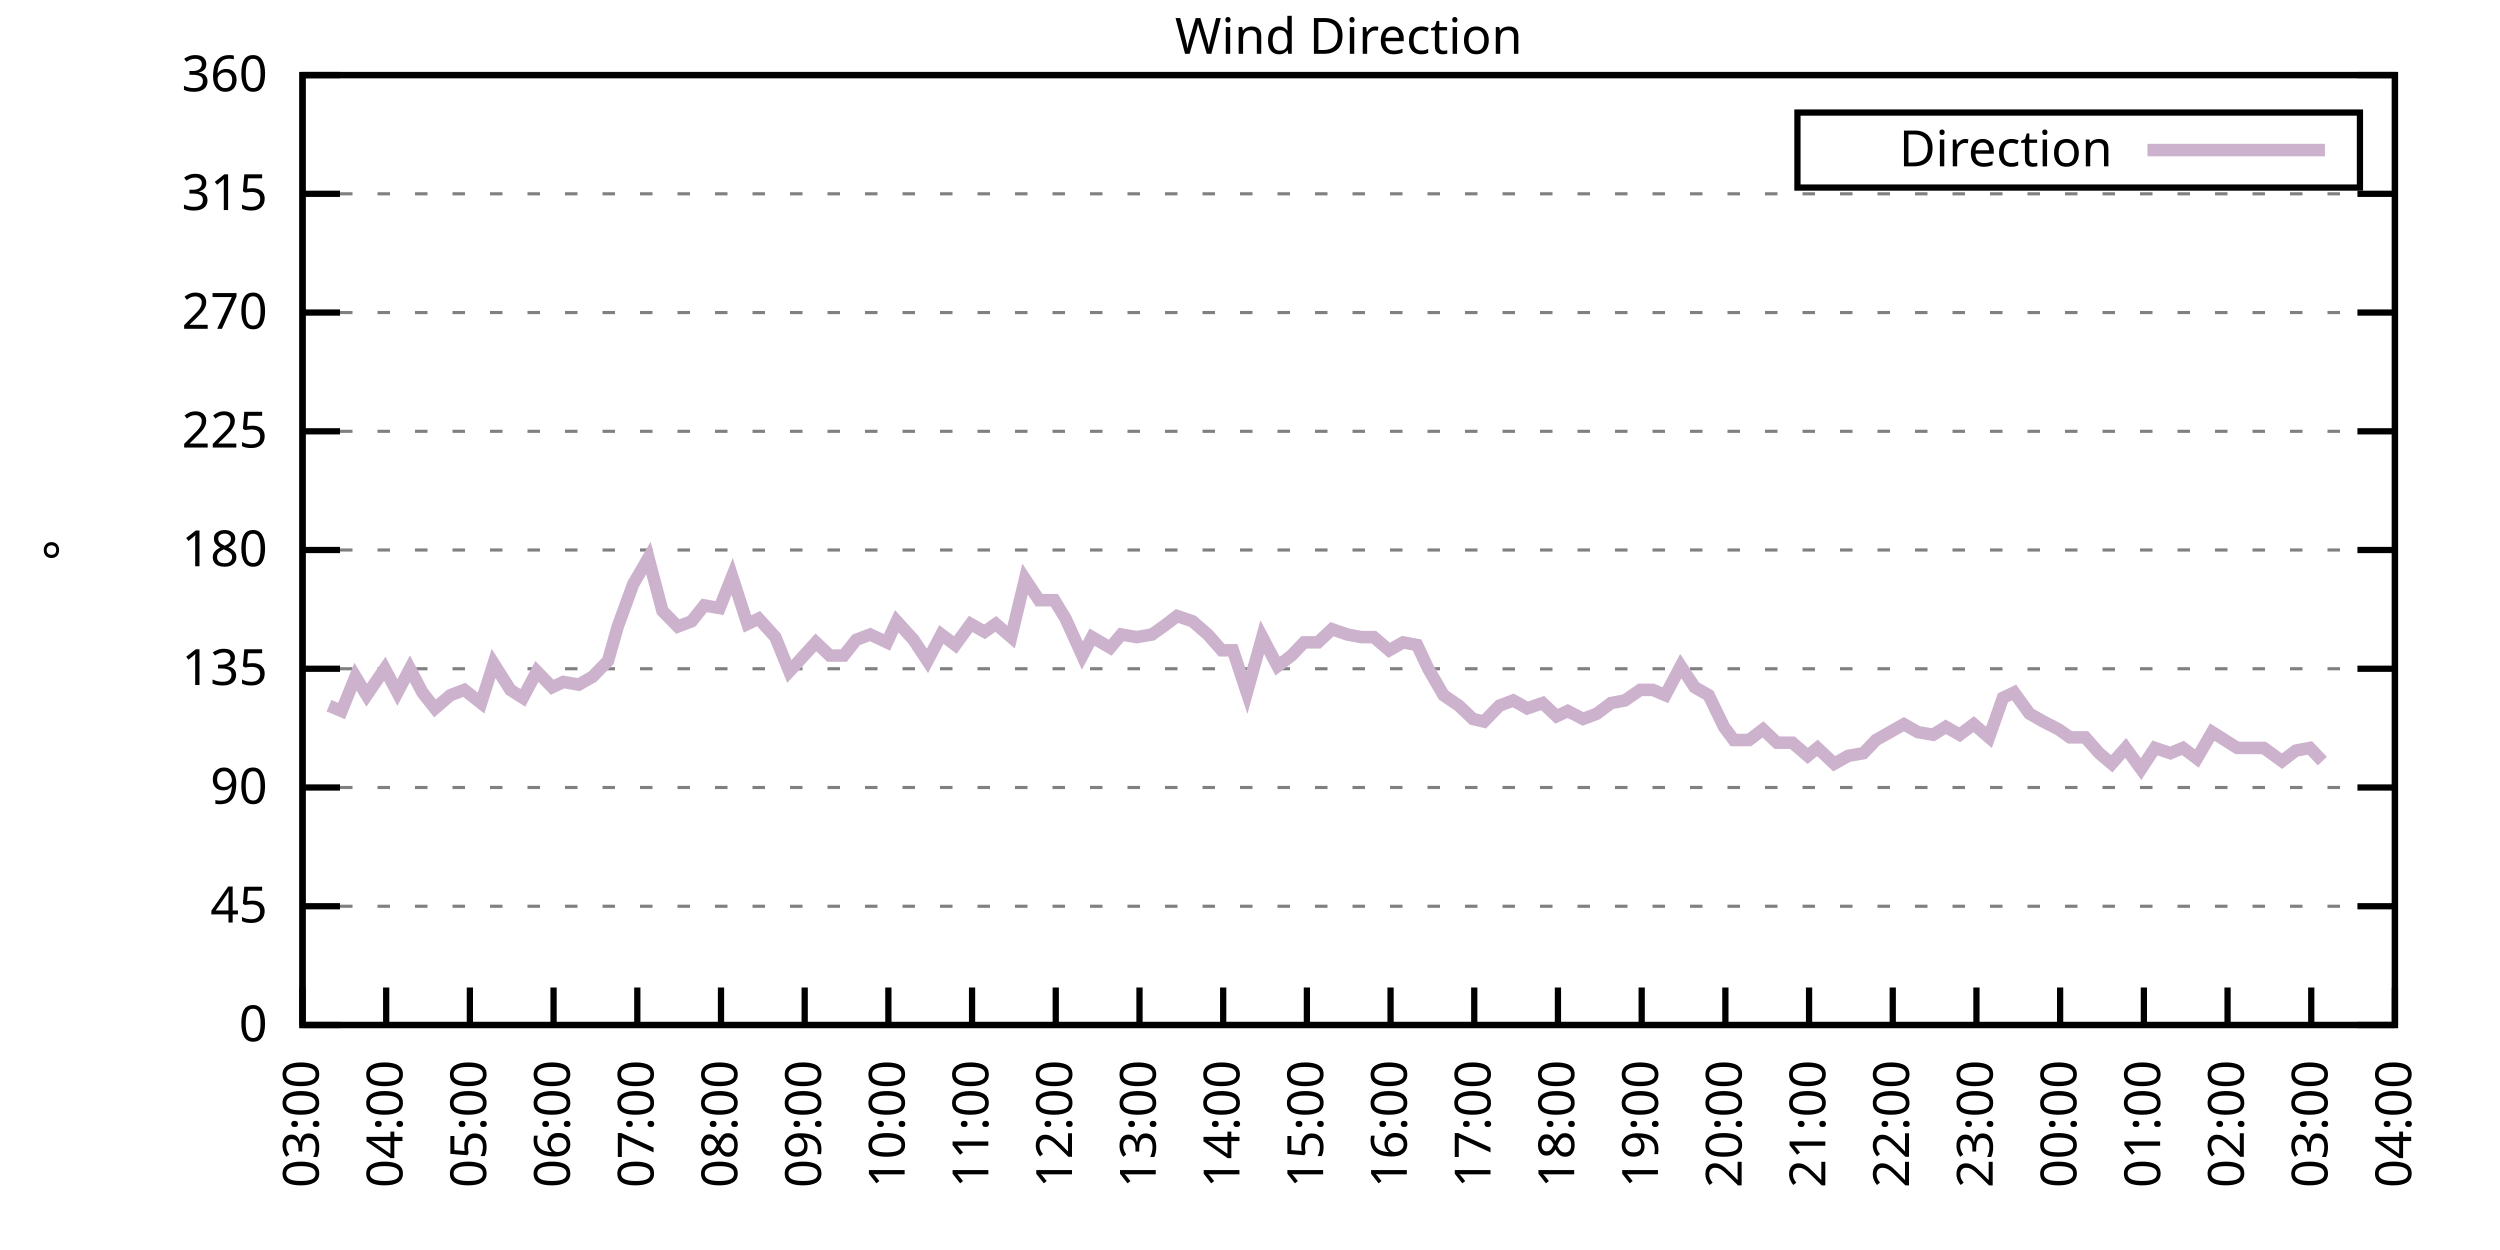
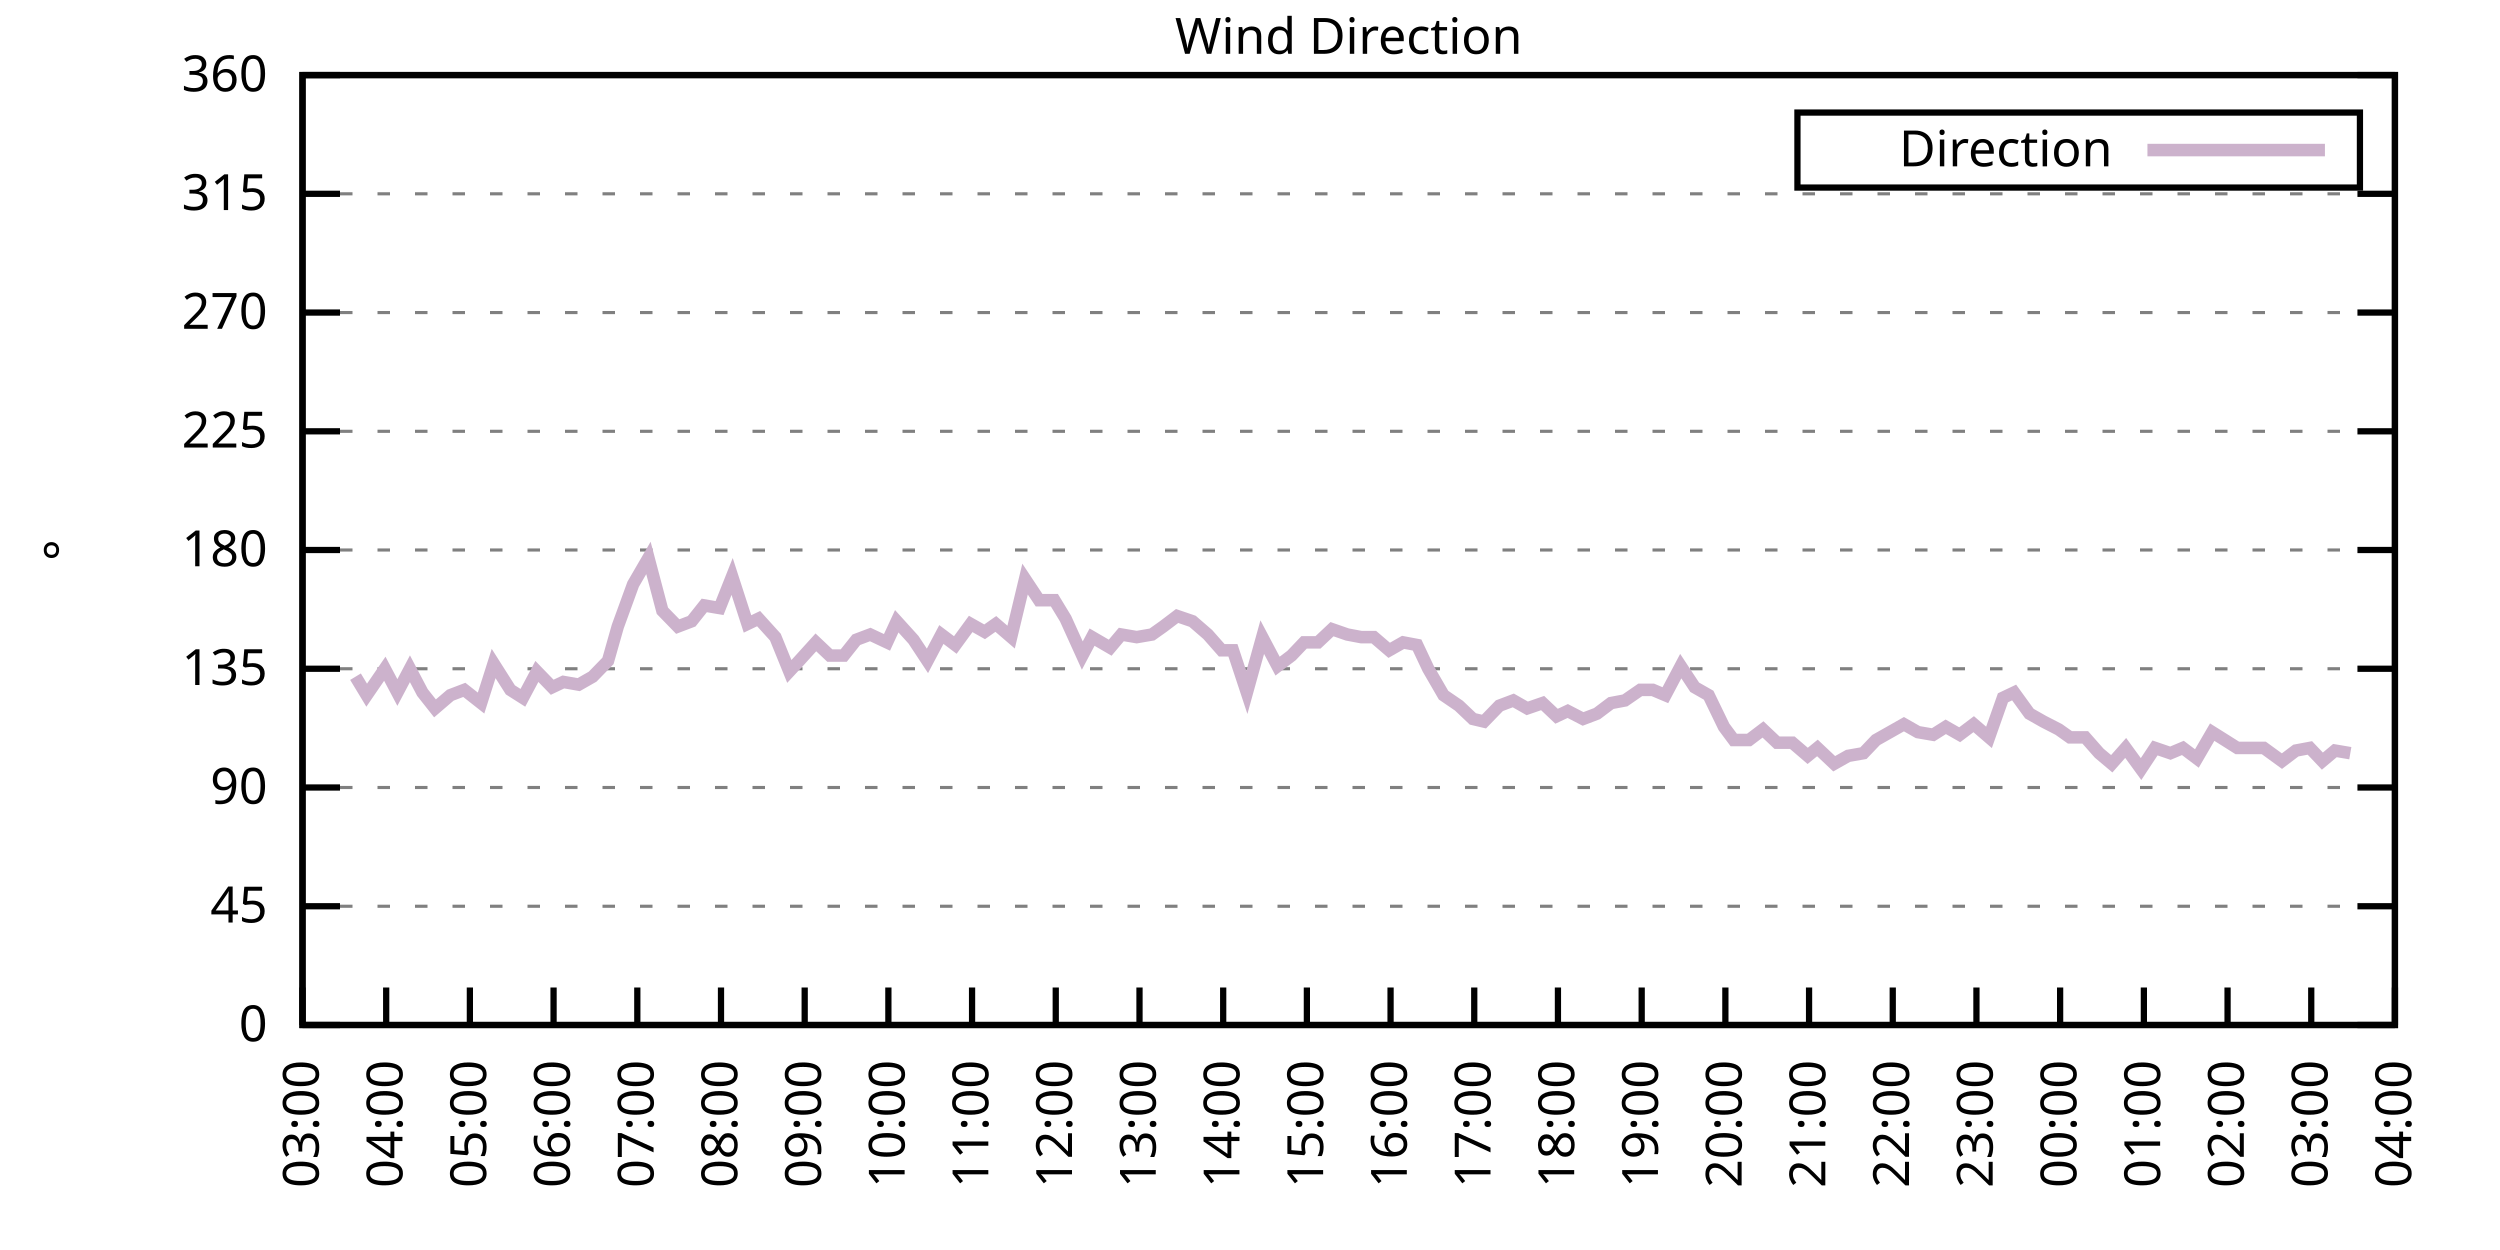
<svg xmlns="http://www.w3.org/2000/svg" xmlns:xlink="http://www.w3.org/1999/xlink" width="400" height="200" viewBox="0 0 400 200">
  <g id="gnuplot_canvas">
    <rect x="0" y="0" width="400" height="200" fill="none" />
    <defs>
      <circle id="gpDot" r="0.5" stroke-width="0.5" stroke="currentColor" />
      <path id="gpPt0" stroke-width="0.333" stroke="currentColor" d="M-1,0 h2 M0,-1 v2" />
      <path id="gpPt1" stroke-width="0.333" stroke="currentColor" d="M-1,-1 L1,1 M1,-1 L-1,1" />
      <path id="gpPt2" stroke-width="0.333" stroke="currentColor" d="M-1,0 L1,0 M0,-1 L0,1 M-1,-1 L1,1 M-1,1 L1,-1" />
      <rect id="gpPt3" stroke-width="0.333" stroke="currentColor" x="-1" y="-1" width="2" height="2" />
      <rect id="gpPt4" stroke-width="0.333" stroke="currentColor" fill="currentColor" x="-1" y="-1" width="2" height="2" />
      <circle id="gpPt5" stroke-width="0.333" stroke="currentColor" cx="0" cy="0" r="1" />
      <use xlink:href="#gpPt5" id="gpPt6" fill="currentColor" stroke="none" />
      <path id="gpPt7" stroke-width="0.333" stroke="currentColor" d="M0,-1.33 L-1.33,0.67 L1.33,0.67 z" />
      <use xlink:href="#gpPt7" id="gpPt8" fill="currentColor" stroke="none" />
      <use xlink:href="#gpPt7" id="gpPt9" stroke="currentColor" transform="rotate(180)" />
      <use xlink:href="#gpPt9" id="gpPt10" fill="currentColor" stroke="none" />
      <use xlink:href="#gpPt3" id="gpPt11" stroke="currentColor" transform="rotate(45)" />
      <use xlink:href="#gpPt11" id="gpPt12" fill="currentColor" stroke="none" />
      <path id="gpPt13" stroke-width="0.333" stroke="currentColor" d="M0,1.330 L1.265,0.411 L0.782,-1.067 L-0.782,-1.076 L-1.265,0.411 z" />
      <use xlink:href="#gpPt13" id="gpPt14" fill="currentColor" stroke="none" />
      <filter id="textbox" filterUnits="objectBoundingBox" x="0" y="0" height="1" width="1">
        <feFlood flood-color="white" flood-opacity="1" result="bgnd" />
        <feComposite in="SourceGraphic" in2="bgnd" operator="atop" />
      </filter>
      <filter id="greybox" filterUnits="objectBoundingBox" x="0" y="0" height="1" width="1">
        <feFlood flood-color="lightgrey" flood-opacity="1" result="grey" />
        <feComposite in="SourceGraphic" in2="grey" operator="atop" />
      </filter>
    </defs>
    <g fill="none" color="white" stroke="currentColor" stroke-width="1.00" stroke-linecap="butt" stroke-linejoin="miter">
</g>
    <g fill="none" color="black" stroke="currentColor" stroke-width="1.00" stroke-linecap="butt" stroke-linejoin="miter">
      <g stroke="none" shape-rendering="crispEdges">
        <polygon fill="rgb(255, 255, 255)" points="48.40,164.00 383.18,164.00 383.18,12.02 48.40,12.02 " />
      </g>
    </g>
    <g fill="none" color="black" stroke="currentColor" stroke-width="1.00" stroke-linecap="butt" stroke-linejoin="miter">
</g>
    <g fill="none" color="black" stroke="black" stroke-width="0.50" stroke-linecap="butt" stroke-linejoin="miter">
</g>
    <g fill="none" color="gray" stroke="currentColor" stroke-width="0.50" stroke-linecap="butt" stroke-linejoin="miter">
      <path stroke="gray" stroke-dasharray="2,4" class="gridline" d="M48.40,164.00 L383.19,164.00  " />
    </g>
    <g fill="none" color="gray" stroke="gray" stroke-width="1.00" stroke-linecap="butt" stroke-linejoin="miter">
</g>
    <g fill="none" color="black" stroke="currentColor" stroke-width="1.00" stroke-linecap="butt" stroke-linejoin="miter">
      <path stroke="black" d="M48.40,164.00 L54.40,164.00 M383.19,164.00 L377.19,164.00  " />
      <g transform="translate(42.80,166.60)" stroke="none" fill="black" font-family="Sans" font-size="8.00" text-anchor="end">
        <text>
          <tspan font-family="Sans"> 0</tspan>
        </text>
      </g>
    </g>
    <g fill="none" color="black" stroke="currentColor" stroke-width="1.00" stroke-linecap="butt" stroke-linejoin="miter">
</g>
    <g fill="none" color="black" stroke="black" stroke-width="0.50" stroke-linecap="butt" stroke-linejoin="miter">
</g>
    <g fill="none" color="gray" stroke="currentColor" stroke-width="0.50" stroke-linecap="butt" stroke-linejoin="miter">
      <path stroke="gray" stroke-dasharray="2,4" class="gridline" d="M48.40,145.00 L383.19,145.00  " />
    </g>
    <g fill="none" color="gray" stroke="gray" stroke-width="1.00" stroke-linecap="butt" stroke-linejoin="miter">
</g>
    <g fill="none" color="black" stroke="currentColor" stroke-width="1.00" stroke-linecap="butt" stroke-linejoin="miter">
      <path stroke="black" d="M48.40,145.00 L54.40,145.00 M383.19,145.00 L377.19,145.00  " />
      <g transform="translate(42.80,147.60)" stroke="none" fill="black" font-family="Sans" font-size="8.00" text-anchor="end">
        <text>
          <tspan font-family="Sans"> 45</tspan>
        </text>
      </g>
    </g>
    <g fill="none" color="black" stroke="currentColor" stroke-width="1.00" stroke-linecap="butt" stroke-linejoin="miter">
</g>
    <g fill="none" color="black" stroke="black" stroke-width="0.50" stroke-linecap="butt" stroke-linejoin="miter">
</g>
    <g fill="none" color="gray" stroke="currentColor" stroke-width="0.50" stroke-linecap="butt" stroke-linejoin="miter">
      <path stroke="gray" stroke-dasharray="2,4" class="gridline" d="M48.40,126.00 L383.19,126.00  " />
    </g>
    <g fill="none" color="gray" stroke="gray" stroke-width="1.00" stroke-linecap="butt" stroke-linejoin="miter">
</g>
    <g fill="none" color="black" stroke="currentColor" stroke-width="1.00" stroke-linecap="butt" stroke-linejoin="miter">
      <path stroke="black" d="M48.40,126.00 L54.40,126.00 M383.19,126.00 L377.19,126.00  " />
      <g transform="translate(42.80,128.60)" stroke="none" fill="black" font-family="Sans" font-size="8.00" text-anchor="end">
        <text>
          <tspan font-family="Sans"> 90</tspan>
        </text>
      </g>
    </g>
    <g fill="none" color="black" stroke="currentColor" stroke-width="1.00" stroke-linecap="butt" stroke-linejoin="miter">
</g>
    <g fill="none" color="black" stroke="black" stroke-width="0.50" stroke-linecap="butt" stroke-linejoin="miter">
</g>
    <g fill="none" color="gray" stroke="currentColor" stroke-width="0.50" stroke-linecap="butt" stroke-linejoin="miter">
      <path stroke="gray" stroke-dasharray="2,4" class="gridline" d="M48.40,107.00 L383.19,107.00  " />
    </g>
    <g fill="none" color="gray" stroke="gray" stroke-width="1.00" stroke-linecap="butt" stroke-linejoin="miter">
</g>
    <g fill="none" color="black" stroke="currentColor" stroke-width="1.00" stroke-linecap="butt" stroke-linejoin="miter">
      <path stroke="black" d="M48.40,107.00 L54.40,107.00 M383.19,107.00 L377.19,107.00  " />
      <g transform="translate(42.80,109.60)" stroke="none" fill="black" font-family="Sans" font-size="8.00" text-anchor="end">
        <text>
          <tspan font-family="Sans"> 135</tspan>
        </text>
      </g>
    </g>
    <g fill="none" color="black" stroke="currentColor" stroke-width="1.00" stroke-linecap="butt" stroke-linejoin="miter">
</g>
    <g fill="none" color="black" stroke="black" stroke-width="0.50" stroke-linecap="butt" stroke-linejoin="miter">
</g>
    <g fill="none" color="gray" stroke="currentColor" stroke-width="0.50" stroke-linecap="butt" stroke-linejoin="miter">
      <path stroke="gray" stroke-dasharray="2,4" class="gridline" d="M48.40,88.00 L383.19,88.00  " />
    </g>
    <g fill="none" color="gray" stroke="gray" stroke-width="1.00" stroke-linecap="butt" stroke-linejoin="miter">
</g>
    <g fill="none" color="black" stroke="currentColor" stroke-width="1.00" stroke-linecap="butt" stroke-linejoin="miter">
      <path stroke="black" d="M48.40,88.00 L54.40,88.00 M383.19,88.00 L377.19,88.00  " />
      <g transform="translate(42.80,90.60)" stroke="none" fill="black" font-family="Sans" font-size="8.00" text-anchor="end">
        <text>
          <tspan font-family="Sans"> 180</tspan>
        </text>
      </g>
    </g>
    <g fill="none" color="black" stroke="currentColor" stroke-width="1.00" stroke-linecap="butt" stroke-linejoin="miter">
</g>
    <g fill="none" color="black" stroke="black" stroke-width="0.50" stroke-linecap="butt" stroke-linejoin="miter">
</g>
    <g fill="none" color="gray" stroke="currentColor" stroke-width="0.50" stroke-linecap="butt" stroke-linejoin="miter">
      <path stroke="gray" stroke-dasharray="2,4" class="gridline" d="M48.40,69.01 L383.19,69.01  " />
    </g>
    <g fill="none" color="gray" stroke="gray" stroke-width="1.00" stroke-linecap="butt" stroke-linejoin="miter">
</g>
    <g fill="none" color="black" stroke="currentColor" stroke-width="1.00" stroke-linecap="butt" stroke-linejoin="miter">
      <path stroke="black" d="M48.40,69.01 L54.40,69.01 M383.19,69.01 L377.19,69.01  " />
      <g transform="translate(42.80,71.61)" stroke="none" fill="black" font-family="Sans" font-size="8.00" text-anchor="end">
        <text>
          <tspan font-family="Sans"> 225</tspan>
        </text>
      </g>
    </g>
    <g fill="none" color="black" stroke="currentColor" stroke-width="1.00" stroke-linecap="butt" stroke-linejoin="miter">
</g>
    <g fill="none" color="black" stroke="black" stroke-width="0.50" stroke-linecap="butt" stroke-linejoin="miter">
</g>
    <g fill="none" color="gray" stroke="currentColor" stroke-width="0.50" stroke-linecap="butt" stroke-linejoin="miter">
      <path stroke="gray" stroke-dasharray="2,4" class="gridline" d="M48.40,50.01 L383.19,50.01  " />
    </g>
    <g fill="none" color="gray" stroke="gray" stroke-width="1.00" stroke-linecap="butt" stroke-linejoin="miter">
</g>
    <g fill="none" color="black" stroke="currentColor" stroke-width="1.00" stroke-linecap="butt" stroke-linejoin="miter">
      <path stroke="black" d="M48.40,50.01 L54.40,50.01 M383.19,50.01 L377.19,50.01  " />
      <g transform="translate(42.80,52.61)" stroke="none" fill="black" font-family="Sans" font-size="8.00" text-anchor="end">
        <text>
          <tspan font-family="Sans"> 270</tspan>
        </text>
      </g>
    </g>
    <g fill="none" color="black" stroke="currentColor" stroke-width="1.00" stroke-linecap="butt" stroke-linejoin="miter">
</g>
    <g fill="none" color="black" stroke="black" stroke-width="0.50" stroke-linecap="butt" stroke-linejoin="miter">
</g>
    <g fill="none" color="gray" stroke="currentColor" stroke-width="0.50" stroke-linecap="butt" stroke-linejoin="miter">
      <path stroke="gray" stroke-dasharray="2,4" class="gridline" d="M48.40,31.01 L383.19,31.01  " />
    </g>
    <g fill="none" color="gray" stroke="gray" stroke-width="1.00" stroke-linecap="butt" stroke-linejoin="miter">
</g>
    <g fill="none" color="black" stroke="currentColor" stroke-width="1.00" stroke-linecap="butt" stroke-linejoin="miter">
      <path stroke="black" d="M48.40,31.01 L54.40,31.01 M383.19,31.01 L377.19,31.01  " />
      <g transform="translate(42.80,33.61)" stroke="none" fill="black" font-family="Sans" font-size="8.00" text-anchor="end">
        <text>
          <tspan font-family="Sans"> 315</tspan>
        </text>
      </g>
    </g>
    <g fill="none" color="black" stroke="currentColor" stroke-width="1.00" stroke-linecap="butt" stroke-linejoin="miter">
</g>
    <g fill="none" color="black" stroke="black" stroke-width="0.50" stroke-linecap="butt" stroke-linejoin="miter">
</g>
    <g fill="none" color="gray" stroke="currentColor" stroke-width="0.50" stroke-linecap="butt" stroke-linejoin="miter">
      <path stroke="gray" stroke-dasharray="2,4" class="gridline" d="M48.40,12.01 L383.19,12.01  " />
    </g>
    <g fill="none" color="gray" stroke="gray" stroke-width="1.00" stroke-linecap="butt" stroke-linejoin="miter">
</g>
    <g fill="none" color="black" stroke="currentColor" stroke-width="1.00" stroke-linecap="butt" stroke-linejoin="miter">
      <path stroke="black" d="M48.40,12.01 L54.40,12.01 M383.19,12.01 L377.19,12.01  " />
      <g transform="translate(42.80,14.61)" stroke="none" fill="black" font-family="Sans" font-size="8.00" text-anchor="end">
        <text>
          <tspan font-family="Sans"> 360</tspan>
        </text>
      </g>
    </g>
    <g fill="none" color="black" stroke="currentColor" stroke-width="1.00" stroke-linecap="butt" stroke-linejoin="miter">
      <path stroke="black" d="M48.40,164.00 L48.40,158.00  " />
      <g transform="translate(51.00,169.60) rotate(270.00)" stroke="none" fill="black" font-family="Sans" font-size="8.00" text-anchor="end">
        <text>
          <tspan font-family="Sans">03:00</tspan>
        </text>
      </g>
    </g>
    <g fill="none" color="black" stroke="currentColor" stroke-width="1.00" stroke-linecap="butt" stroke-linejoin="miter">
      <path stroke="black" d="M61.79,164.00 L61.79,158.00  " />
      <g transform="translate(64.39,169.60) rotate(270.00)" stroke="none" fill="black" font-family="Sans" font-size="8.00" text-anchor="end">
        <text>
          <tspan font-family="Sans">04:00</tspan>
        </text>
      </g>
    </g>
    <g fill="none" color="black" stroke="currentColor" stroke-width="1.00" stroke-linecap="butt" stroke-linejoin="miter">
      <path stroke="black" d="M75.18,164.00 L75.18,158.00  " />
      <g transform="translate(77.78,169.60) rotate(270.00)" stroke="none" fill="black" font-family="Sans" font-size="8.00" text-anchor="end">
        <text>
          <tspan font-family="Sans">05:00</tspan>
        </text>
      </g>
    </g>
    <g fill="none" color="black" stroke="currentColor" stroke-width="1.00" stroke-linecap="butt" stroke-linejoin="miter">
      <path stroke="black" d="M88.57,164.00 L88.57,158.00  " />
      <g transform="translate(91.17,169.60) rotate(270.00)" stroke="none" fill="black" font-family="Sans" font-size="8.00" text-anchor="end">
        <text>
          <tspan font-family="Sans">06:00</tspan>
        </text>
      </g>
    </g>
    <g fill="none" color="black" stroke="currentColor" stroke-width="1.00" stroke-linecap="butt" stroke-linejoin="miter">
      <path stroke="black" d="M101.97,164.00 L101.97,158.00  " />
      <g transform="translate(104.57,169.60) rotate(270.00)" stroke="none" fill="black" font-family="Sans" font-size="8.00" text-anchor="end">
        <text>
          <tspan font-family="Sans">07:00</tspan>
        </text>
      </g>
    </g>
    <g fill="none" color="black" stroke="currentColor" stroke-width="1.00" stroke-linecap="butt" stroke-linejoin="miter">
      <path stroke="black" d="M115.36,164.00 L115.36,158.00  " />
      <g transform="translate(117.96,169.60) rotate(270.00)" stroke="none" fill="black" font-family="Sans" font-size="8.00" text-anchor="end">
        <text>
          <tspan font-family="Sans">08:00</tspan>
        </text>
      </g>
    </g>
    <g fill="none" color="black" stroke="currentColor" stroke-width="1.00" stroke-linecap="butt" stroke-linejoin="miter">
      <path stroke="black" d="M128.75,164.00 L128.75,158.00  " />
      <g transform="translate(131.35,169.60) rotate(270.00)" stroke="none" fill="black" font-family="Sans" font-size="8.00" text-anchor="end">
        <text>
          <tspan font-family="Sans">09:00</tspan>
        </text>
      </g>
    </g>
    <g fill="none" color="black" stroke="currentColor" stroke-width="1.00" stroke-linecap="butt" stroke-linejoin="miter">
      <path stroke="black" d="M142.14,164.00 L142.14,158.00  " />
      <g transform="translate(144.74,169.60) rotate(270.00)" stroke="none" fill="black" font-family="Sans" font-size="8.00" text-anchor="end">
        <text>
          <tspan font-family="Sans">10:00</tspan>
        </text>
      </g>
    </g>
    <g fill="none" color="black" stroke="currentColor" stroke-width="1.00" stroke-linecap="butt" stroke-linejoin="miter">
      <path stroke="black" d="M155.53,164.00 L155.53,158.00  " />
      <g transform="translate(158.13,169.60) rotate(270.00)" stroke="none" fill="black" font-family="Sans" font-size="8.00" text-anchor="end">
        <text>
          <tspan font-family="Sans">11:00</tspan>
        </text>
      </g>
    </g>
    <g fill="none" color="black" stroke="currentColor" stroke-width="1.00" stroke-linecap="butt" stroke-linejoin="miter">
      <path stroke="black" d="M168.92,164.00 L168.92,158.00  " />
      <g transform="translate(171.52,169.60) rotate(270.00)" stroke="none" fill="black" font-family="Sans" font-size="8.00" text-anchor="end">
        <text>
          <tspan font-family="Sans">12:00</tspan>
        </text>
      </g>
    </g>
    <g fill="none" color="black" stroke="currentColor" stroke-width="1.00" stroke-linecap="butt" stroke-linejoin="miter">
      <path stroke="black" d="M182.32,164.00 L182.32,158.00  " />
      <g transform="translate(184.92,169.60) rotate(270.00)" stroke="none" fill="black" font-family="Sans" font-size="8.00" text-anchor="end">
        <text>
          <tspan font-family="Sans">13:00</tspan>
        </text>
      </g>
    </g>
    <g fill="none" color="black" stroke="currentColor" stroke-width="1.00" stroke-linecap="butt" stroke-linejoin="miter">
      <path stroke="black" d="M195.71,164.00 L195.71,158.00  " />
      <g transform="translate(198.31,169.60) rotate(270.00)" stroke="none" fill="black" font-family="Sans" font-size="8.00" text-anchor="end">
        <text>
          <tspan font-family="Sans">14:00</tspan>
        </text>
      </g>
    </g>
    <g fill="none" color="black" stroke="currentColor" stroke-width="1.00" stroke-linecap="butt" stroke-linejoin="miter">
      <path stroke="black" d="M209.10,164.00 L209.10,158.00  " />
      <g transform="translate(211.70,169.60) rotate(270.00)" stroke="none" fill="black" font-family="Sans" font-size="8.00" text-anchor="end">
        <text>
          <tspan font-family="Sans">15:00</tspan>
        </text>
      </g>
    </g>
    <g fill="none" color="black" stroke="currentColor" stroke-width="1.00" stroke-linecap="butt" stroke-linejoin="miter">
      <path stroke="black" d="M222.49,164.00 L222.49,158.00  " />
      <g transform="translate(225.09,169.60) rotate(270.00)" stroke="none" fill="black" font-family="Sans" font-size="8.00" text-anchor="end">
        <text>
          <tspan font-family="Sans">16:00</tspan>
        </text>
      </g>
    </g>
    <g fill="none" color="black" stroke="currentColor" stroke-width="1.00" stroke-linecap="butt" stroke-linejoin="miter">
      <path stroke="black" d="M235.88,164.00 L235.88,158.00  " />
      <g transform="translate(238.48,169.60) rotate(270.00)" stroke="none" fill="black" font-family="Sans" font-size="8.00" text-anchor="end">
        <text>
          <tspan font-family="Sans">17:00</tspan>
        </text>
      </g>
    </g>
    <g fill="none" color="black" stroke="currentColor" stroke-width="1.00" stroke-linecap="butt" stroke-linejoin="miter">
      <path stroke="black" d="M249.27,164.00 L249.27,158.00  " />
      <g transform="translate(251.87,169.60) rotate(270.00)" stroke="none" fill="black" font-family="Sans" font-size="8.00" text-anchor="end">
        <text>
          <tspan font-family="Sans">18:00</tspan>
        </text>
      </g>
    </g>
    <g fill="none" color="black" stroke="currentColor" stroke-width="1.00" stroke-linecap="butt" stroke-linejoin="miter">
      <path stroke="black" d="M262.67,164.00 L262.67,158.00  " />
      <g transform="translate(265.27,169.60) rotate(270.00)" stroke="none" fill="black" font-family="Sans" font-size="8.00" text-anchor="end">
        <text>
          <tspan font-family="Sans">19:00</tspan>
        </text>
      </g>
    </g>
    <g fill="none" color="black" stroke="currentColor" stroke-width="1.00" stroke-linecap="butt" stroke-linejoin="miter">
      <path stroke="black" d="M276.06,164.00 L276.06,158.00  " />
      <g transform="translate(278.66,169.60) rotate(270.00)" stroke="none" fill="black" font-family="Sans" font-size="8.00" text-anchor="end">
        <text>
          <tspan font-family="Sans">20:00</tspan>
        </text>
      </g>
    </g>
    <g fill="none" color="black" stroke="currentColor" stroke-width="1.00" stroke-linecap="butt" stroke-linejoin="miter">
      <path stroke="black" d="M289.45,164.00 L289.45,158.00  " />
      <g transform="translate(292.05,169.60) rotate(270.00)" stroke="none" fill="black" font-family="Sans" font-size="8.00" text-anchor="end">
        <text>
          <tspan font-family="Sans">21:00</tspan>
        </text>
      </g>
    </g>
    <g fill="none" color="black" stroke="currentColor" stroke-width="1.00" stroke-linecap="butt" stroke-linejoin="miter">
      <path stroke="black" d="M302.84,164.00 L302.84,158.00  " />
      <g transform="translate(305.44,169.60) rotate(270.00)" stroke="none" fill="black" font-family="Sans" font-size="8.00" text-anchor="end">
        <text>
          <tspan font-family="Sans">22:00</tspan>
        </text>
      </g>
    </g>
    <g fill="none" color="black" stroke="currentColor" stroke-width="1.00" stroke-linecap="butt" stroke-linejoin="miter">
      <path stroke="black" d="M316.23,164.00 L316.23,158.00  " />
      <g transform="translate(318.83,169.60) rotate(270.00)" stroke="none" fill="black" font-family="Sans" font-size="8.00" text-anchor="end">
        <text>
          <tspan font-family="Sans">23:00</tspan>
        </text>
      </g>
    </g>
    <g fill="none" color="black" stroke="currentColor" stroke-width="1.00" stroke-linecap="butt" stroke-linejoin="miter">
      <path stroke="black" d="M329.62,164.00 L329.62,158.00  " />
      <g transform="translate(332.22,169.60) rotate(270.00)" stroke="none" fill="black" font-family="Sans" font-size="8.00" text-anchor="end">
        <text>
          <tspan font-family="Sans">00:00</tspan>
        </text>
      </g>
    </g>
    <g fill="none" color="black" stroke="currentColor" stroke-width="1.00" stroke-linecap="butt" stroke-linejoin="miter">
      <path stroke="black" d="M343.02,164.00 L343.02,158.00  " />
      <g transform="translate(345.62,169.60) rotate(270.00)" stroke="none" fill="black" font-family="Sans" font-size="8.00" text-anchor="end">
        <text>
          <tspan font-family="Sans">01:00</tspan>
        </text>
      </g>
    </g>
    <g fill="none" color="black" stroke="currentColor" stroke-width="1.00" stroke-linecap="butt" stroke-linejoin="miter">
      <path stroke="black" d="M356.41,164.00 L356.41,158.00  " />
      <g transform="translate(359.01,169.60) rotate(270.00)" stroke="none" fill="black" font-family="Sans" font-size="8.00" text-anchor="end">
        <text>
          <tspan font-family="Sans">02:00</tspan>
        </text>
      </g>
    </g>
    <g fill="none" color="black" stroke="currentColor" stroke-width="1.00" stroke-linecap="butt" stroke-linejoin="miter">
      <path stroke="black" d="M369.80,164.00 L369.80,158.00  " />
      <g transform="translate(372.40,169.60) rotate(270.00)" stroke="none" fill="black" font-family="Sans" font-size="8.00" text-anchor="end">
        <text>
          <tspan font-family="Sans">03:00</tspan>
        </text>
      </g>
    </g>
    <g fill="none" color="black" stroke="currentColor" stroke-width="1.00" stroke-linecap="butt" stroke-linejoin="miter">
      <path stroke="black" d="M383.19,164.00 L383.19,158.00  " />
      <g transform="translate(385.79,169.60) rotate(270.00)" stroke="none" fill="black" font-family="Sans" font-size="8.00" text-anchor="end">
        <text>
          <tspan font-family="Sans">04:00</tspan>
        </text>
      </g>
    </g>
    <g fill="none" color="black" stroke="currentColor" stroke-width="1.00" stroke-linecap="butt" stroke-linejoin="miter">
</g>
    <g fill="none" color="black" stroke="currentColor" stroke-width="1.00" stroke-linecap="butt" stroke-linejoin="miter">
      <path stroke="black" d="M48.40,12.01 L48.40,164.00 L383.19,164.00 L383.19,12.01 L48.40,12.01 Z  " />
    </g>
    <g fill="none" color="black" stroke="currentColor" stroke-width="1.00" stroke-linecap="butt" stroke-linejoin="miter">
</g>
    <g fill="none" color="black" stroke="currentColor" stroke-width="1.00" stroke-linecap="butt" stroke-linejoin="miter">
      <path stroke="black" d="M287.59,30.01 L287.59,18.01 L377.59,18.01 L377.59,30.01 L287.59,30.01 Z  " />
    </g>
    <g id="Wind_direction_plot_1">
      <g fill="none" color="white" stroke="black" stroke-width="2.00" stroke-linecap="butt" stroke-linejoin="miter">
</g>
      <g fill="none" color="black" stroke="currentColor" stroke-width="2.00" stroke-linecap="butt" stroke-linejoin="miter">
        <g transform="translate(337.99,26.61)" stroke="none" fill="black" font-family="Sans" font-size="8.00" text-anchor="end">
          <text>
            <tspan font-family="Sans">Direction</tspan>
          </text>
        </g>
      </g>
      <g fill="none" color="black" stroke="currentColor" stroke-width="2.00" stroke-linecap="butt" stroke-linejoin="miter">
-         <path stroke="rgb(204, 178, 204)" d="M343.59,24.01 L371.99,24.01 M52.64,112.91 L54.65,113.76 L56.88,108.27 L58.67,111.23 L61.57,107.00 L63.58,110.80   L65.59,107.00 L67.59,110.80 L69.60,113.34 L72.06,111.23 L74.29,110.38 L76.97,112.49 L78.98,106.16 L81.66,110.38   L83.66,111.65 L85.90,107.43 L88.35,109.96 L90.14,109.11 L92.59,109.54 L94.82,108.27 L97.28,105.74 L98.84,100.25   L101.30,93.49 L103.75,89.27 L105.98,97.72 L108.44,100.25 L110.67,99.40 L112.68,96.87 L115.13,97.29 L117.14,92.23   L119.60,99.83 L121.38,98.98 L124.06,101.94 L126.29,107.43 L127.86,105.74 L130.54,102.78 L132.77,104.89 L135.00,104.89   L137.01,102.36 L139.24,101.52 L141.92,102.78 L143.48,99.40 L146.16,102.36 L148.39,105.74 L150.62,101.52 L152.85,103.20   L155.31,99.83 L157.54,101.09 L159.33,99.83 L161.78,101.94 L164.01,92.65 L166.25,96.03 L168.70,96.03 L170.49,98.98   L173.17,104.89 L174.73,101.94 L177.63,103.63 L179.41,101.52 L181.87,101.94 L184.32,101.52 L186.11,100.25 L188.34,98.56   L190.80,99.40 L193.25,101.52 L195.48,104.05 L197.27,104.05 L199.50,110.80 L201.96,101.94 L204.41,106.58 L206.64,104.89   L208.65,102.78 L210.88,102.78 L213.12,100.67 L215.57,101.52 L217.80,101.94 L219.81,101.94 L222.27,104.05 L224.50,102.78   L226.73,103.20 L228.52,107.00 L230.97,111.23 L233.43,112.91 L235.66,115.03 L237.44,115.45 L239.90,112.91 L242.13,112.07   L244.36,113.34 L246.82,112.49 L249.05,114.60 L250.84,113.76 L253.29,115.03 L255.52,114.18 L257.76,112.49 L259.99,112.07   L262.44,110.38 L264.45,110.38 L266.46,111.23 L268.92,106.58 L271.15,109.96 L273.38,111.23 L275.83,116.29 L277.40,118.40   L279.85,118.40 L282.08,116.71 L284.32,118.83 L286.77,118.83 L289.23,120.94 L290.79,119.67 L293.47,122.20 L295.70,120.94   L298.15,120.51 L300.16,118.40 L302.39,117.14 L304.63,115.87 L306.86,117.14 L309.31,117.56 L311.32,116.29 L313.55,117.56   L315.79,115.87 L318.24,117.98 L320.47,111.65 L322.26,110.80 L324.71,114.18 L326.95,115.45 L329.40,116.71 L331.19,117.98   L333.64,117.98 L335.87,120.51 L337.88,122.20 L340.11,119.67 L342.57,123.05 L344.80,119.67 L347.26,120.51 L349.26,119.67   L351.50,121.36 L353.95,117.14 L355.96,118.40 L357.97,119.67 L360.42,119.67 L362.21,119.67 L365.11,121.78 L367.34,120.09   L369.58,119.67 L371.58,121.78  " />
+         <path stroke="rgb(204, 178, 204)" d="M343.59,24.01 L371.99,24.01 M56.88,108.27 L58.67,111.23 L61.57,107.00 L63.58,110.80 L65.59,107.00 L67.59,110.80   L69.60,113.34 L72.06,111.23 L74.29,110.38 L76.97,112.49 L78.98,106.16 L81.66,110.38 L83.66,111.65 L85.90,107.43   L88.35,109.96 L90.14,109.11 L92.59,109.54 L94.82,108.27 L97.28,105.74 L98.84,100.25 L101.30,93.49 L103.75,89.27   L105.98,97.72 L108.44,100.25 L110.67,99.40 L112.68,96.87 L115.13,97.29 L117.14,92.23 L119.60,99.83 L121.38,98.98   L124.06,101.94 L126.29,107.43 L127.86,105.74 L130.54,102.78 L132.77,104.89 L135.00,104.89 L137.01,102.36 L139.24,101.52   L141.92,102.78 L143.48,99.40 L146.16,102.36 L148.39,105.74 L150.62,101.52 L152.85,103.20 L155.31,99.83 L157.54,101.09   L159.33,99.83 L161.78,101.94 L164.01,92.65 L166.25,96.03 L168.70,96.03 L170.49,98.98 L173.17,104.89 L174.73,101.94   L177.63,103.63 L179.41,101.52 L181.87,101.94 L184.32,101.52 L186.11,100.25 L188.34,98.56 L190.80,99.40 L193.25,101.52   L195.48,104.05 L197.27,104.05 L199.50,110.80 L201.96,101.94 L204.41,106.58 L206.64,104.89 L208.65,102.78 L210.88,102.78   L213.12,100.67 L215.57,101.52 L217.80,101.94 L219.81,101.94 L222.27,104.05 L224.50,102.78 L226.73,103.20 L228.52,107.00   L230.97,111.23 L233.43,112.91 L235.66,115.03 L237.44,115.45 L239.90,112.91 L242.13,112.07 L244.36,113.34 L246.82,112.49   L249.05,114.60 L250.84,113.76 L253.29,115.03 L255.52,114.18 L257.76,112.49 L259.99,112.07 L262.44,110.38 L264.45,110.38   L266.46,111.23 L268.92,106.58 L271.15,109.96 L273.38,111.23 L275.83,116.29 L277.40,118.40 L279.85,118.40 L282.08,116.71   L284.32,118.83 L286.77,118.83 L289.23,120.94 L290.79,119.67 L293.47,122.20 L295.70,120.94 L298.15,120.51 L300.16,118.40   L302.39,117.14 L304.63,115.87 L306.86,117.14 L309.31,117.56 L311.32,116.29 L313.55,117.56 L315.79,115.87 L318.24,117.98   L320.47,111.65 L322.26,110.80 L324.71,114.18 L326.95,115.45 L329.40,116.71 L331.19,117.98 L333.64,117.98 L335.87,120.51   L337.88,122.20 L340.11,119.67 L342.57,123.05 L344.80,119.67 L347.26,120.51 L349.26,119.67 L351.50,121.36 L353.95,117.14   L355.96,118.40 L357.97,119.67 L360.42,119.67 L362.21,119.67 L365.11,121.78 L367.34,120.09 L369.58,119.67 L371.58,121.78   L373.59,120.09 L376.05,120.51  " />
      </g>
    </g>
    <g fill="none" color="black" stroke="currentColor" stroke-width="2.00" stroke-linecap="butt" stroke-linejoin="miter">
</g>
    <g fill="none" color="black" stroke="black" stroke-width="1.00" stroke-linecap="butt" stroke-linejoin="miter">
</g>
    <g fill="none" color="black" stroke="currentColor" stroke-width="1.00" stroke-linecap="butt" stroke-linejoin="miter">
      <path stroke="black" d="M48.40,12.01 L48.40,164.00 L383.19,164.00 L383.19,12.01 L48.40,12.01 Z  " />
      <g transform="translate(12.80,88.01) rotate(270.00)" stroke="none" fill="black" font-family="Sans" font-size="8.00" text-anchor="middle">
        <text>
          <tspan font-family="Sans">°</tspan>
        </text>
      </g>
    </g>
    <g fill="none" color="black" stroke="currentColor" stroke-width="1.00" stroke-linecap="butt" stroke-linejoin="miter">
</g>
    <g fill="none" color="black" stroke="currentColor" stroke-width="1.00" stroke-linecap="butt" stroke-linejoin="miter">
      <g transform="translate(215.79,8.61)" stroke="none" fill="black" font-family="Sans" font-size="8.00" text-anchor="middle">
        <text>
          <tspan font-family="Sans">Wind Direction</tspan>
        </text>
      </g>
    </g>
    <g fill="none" color="black" stroke="currentColor" stroke-width="1.00" stroke-linecap="butt" stroke-linejoin="miter">
</g>
  </g>
</svg>
